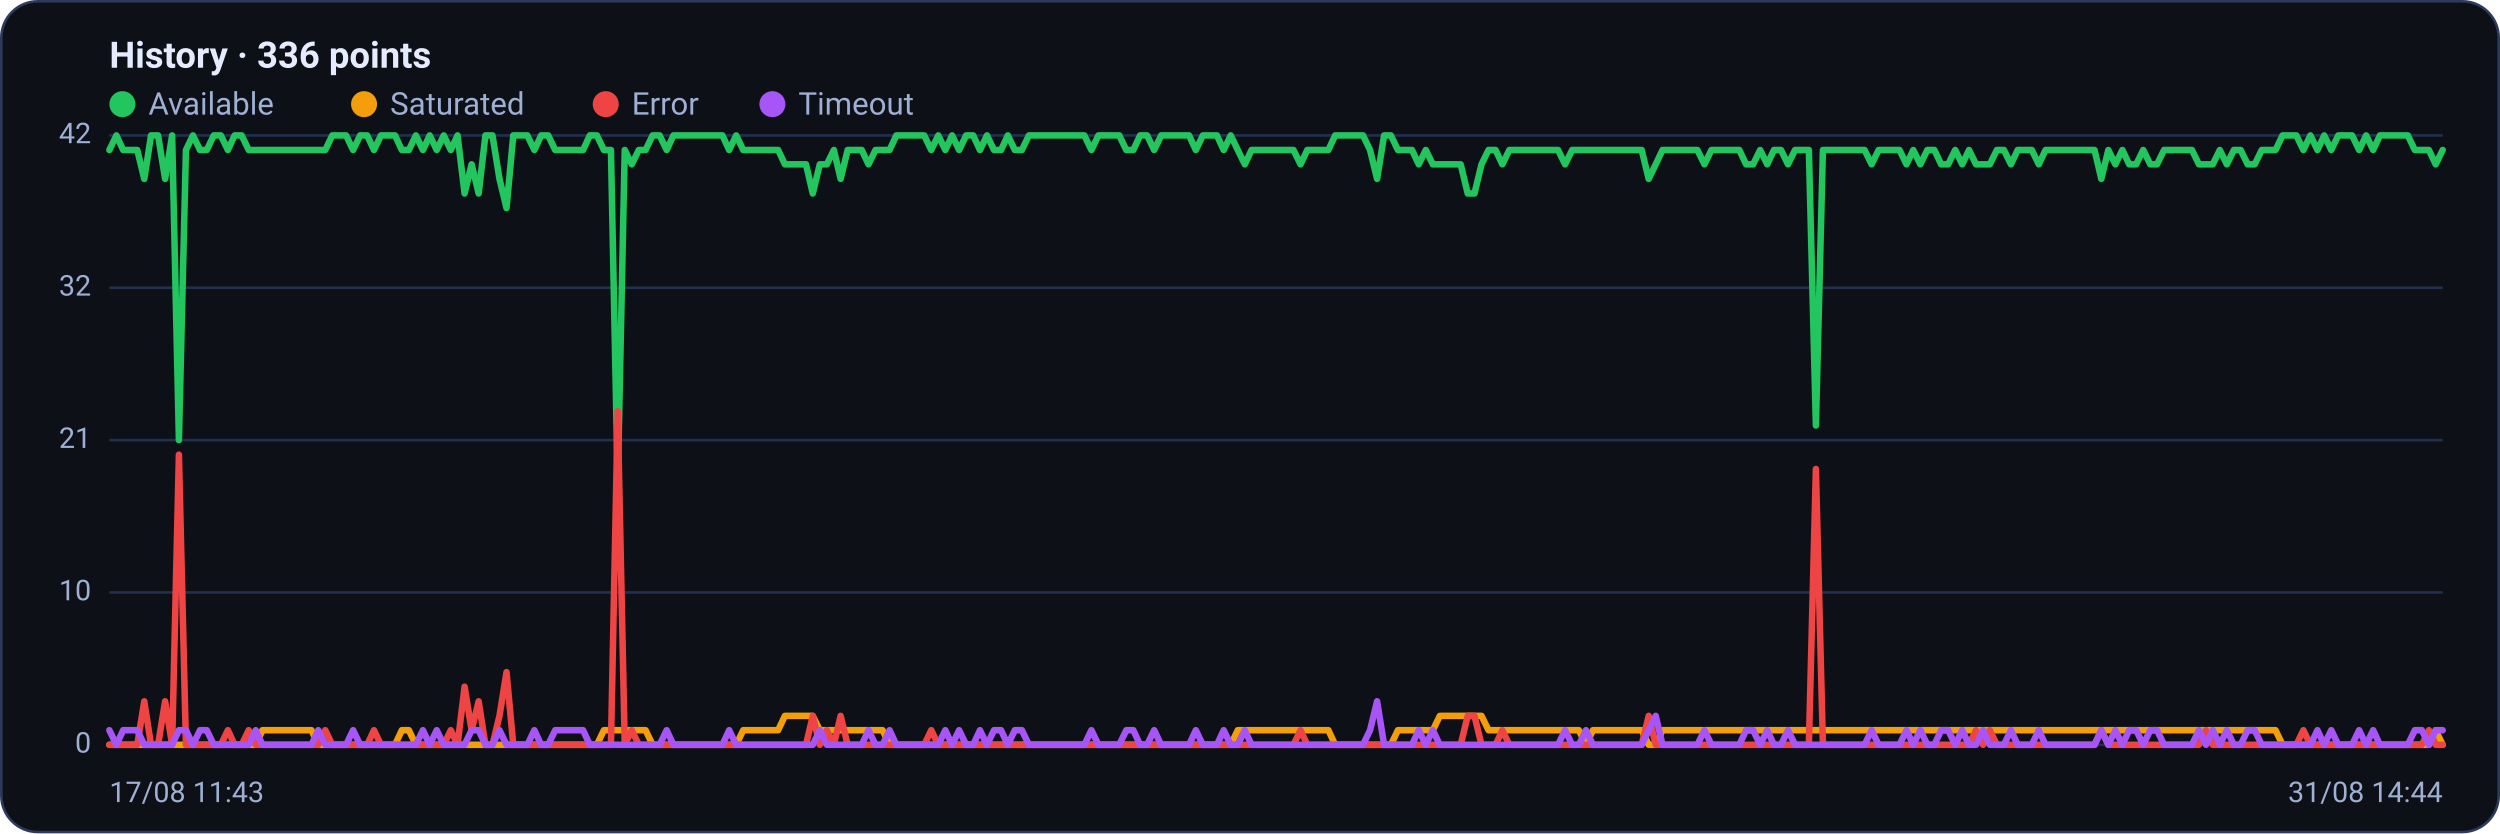
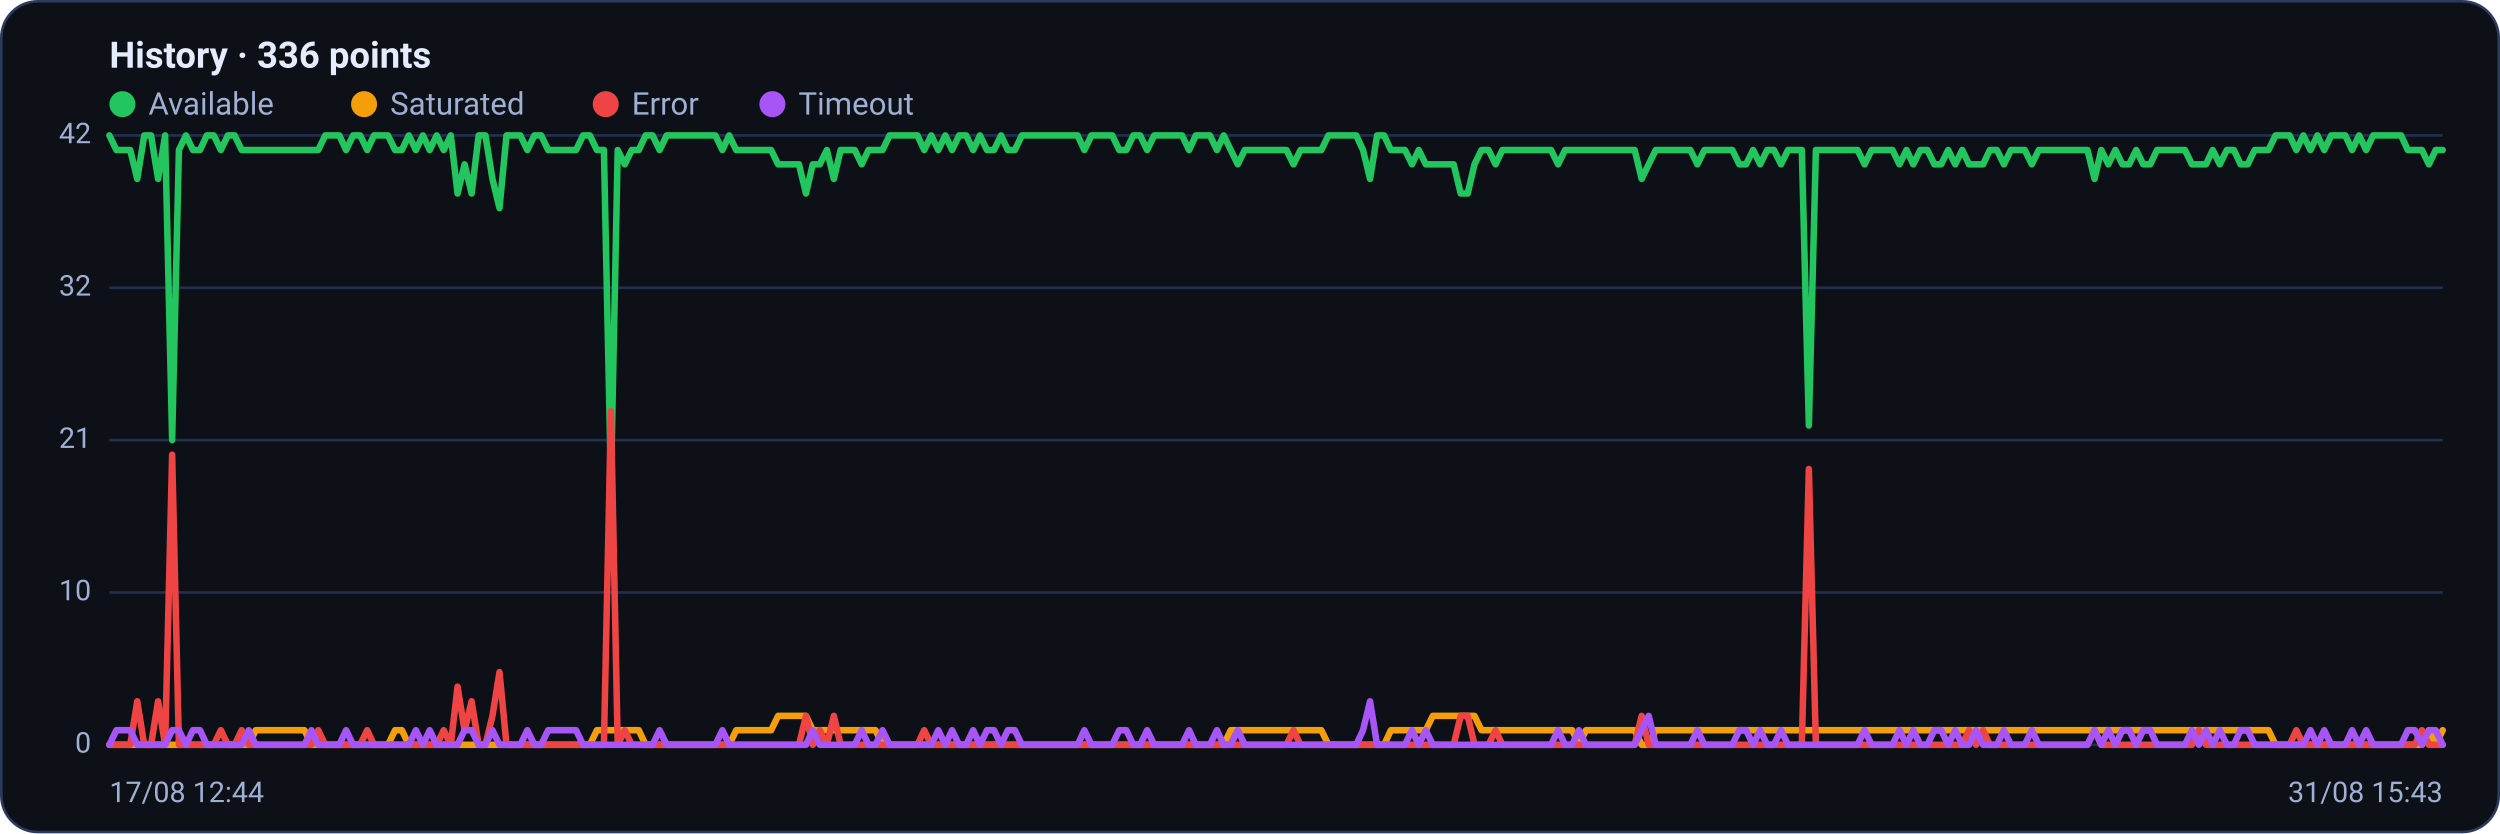
<svg xmlns="http://www.w3.org/2000/svg" viewBox="0 0 960 320" width="960" height="320" font-family="Segoe UI, system-ui, -apple-system, Roboto, Helvetica, Arial, sans-serif" role="img" aria-label="Availability history per region">
  <rect x="0.5" y="0.5" width="959" height="319" rx="14" fill="#0d1117" stroke="#2c3a5e" />
  <text x="42" y="26" font-size="14" font-weight="600" fill="#e6ecff">History · 336 points</text>
  <circle cx="47" cy="40" r="5" fill="#22c55e" />
  <text x="57" y="44" font-size="12" fill="#9fb0d4">Available</text>
  <circle cx="139.8" cy="40" r="5" fill="#f59e0b" />
  <text x="149.8" y="44" font-size="12" fill="#9fb0d4">Saturated</text>
  <circle cx="232.6" cy="40" r="5" fill="#ef4444" />
  <text x="242.6" y="44" font-size="12" fill="#9fb0d4">Error</text>
  <circle cx="296.6" cy="40" r="5" fill="#a855f7" />
  <text x="306.6" y="44" font-size="12" fill="#9fb0d4">Timeout</text>
  <line x1="42" y1="286.0" x2="938" y2="286.0" stroke="#21304f" stroke-width="1" />
  <text x="35" y="289.0" text-anchor="end" font-size="11" fill="#9fb0d4">0</text>
  <line x1="42" y1="227.5" x2="938" y2="227.5" stroke="#21304f" stroke-width="1" />
  <text x="35" y="230.5" text-anchor="end" font-size="11" fill="#9fb0d4">10</text>
  <line x1="42" y1="169.0" x2="938" y2="169.0" stroke="#21304f" stroke-width="1" />
  <text x="35" y="172.0" text-anchor="end" font-size="11" fill="#9fb0d4">21</text>
  <line x1="42" y1="110.5" x2="938" y2="110.5" stroke="#21304f" stroke-width="1" />
  <text x="35" y="113.5" text-anchor="end" font-size="11" fill="#9fb0d4">32</text>
  <line x1="42" y1="52.0" x2="938" y2="52.0" stroke="#21304f" stroke-width="1" />
  <text x="35" y="55.0" text-anchor="end" font-size="11" fill="#9fb0d4">42</text>
-   <polyline fill="none" stroke="#22c55e" stroke-width="2.5" stroke-linejoin="round" stroke-linecap="round" points="42.0,57.6 44.7,52.0 47.3,57.6 50.0,57.6 52.7,57.6 55.4,68.7 58.0,52.0 60.7,52.0 63.4,68.7 66.1,52.0 68.7,169.0 71.4,57.6 74.1,52.0 76.8,57.6 79.4,57.6 82.1,52.0 84.8,52.0 87.5,57.6 90.1,52.0 92.8,52.0 95.5,57.6 98.2,57.6 100.8,57.6 103.5,57.6 106.2,57.6 108.9,57.6 111.5,57.6 114.2,57.6 116.9,57.6 119.6,57.6 122.2,57.6 124.9,57.6 127.6,52.0 130.3,52.0 132.9,52.0 135.6,57.6 138.3,52.0 141.0,52.0 143.6,57.6 146.3,52.0 149.0,52.0 151.7,52.0 154.3,57.6 157.0,57.6 159.7,52.0 162.4,57.6 165.0,52.0 167.7,57.6 170.4,52.0 173.1,57.6 175.7,52.0 178.4,74.3 181.1,63.1 183.8,74.3 186.4,52.0 189.1,52.0 191.8,68.7 194.5,79.9 197.1,52.0 199.8,52.0 202.5,52.0 205.2,57.6 207.8,52.0 210.5,52.0 213.2,57.6 215.9,57.6 218.5,57.6 221.2,57.6 223.9,57.6 226.5,52.0 229.2,52.0 231.9,57.6 234.6,57.6 237.2,185.7 239.9,57.6 242.6,63.1 245.3,57.6 247.9,57.6 250.6,52.0 253.3,52.0 256.0,57.6 258.6,52.0 261.3,52.0 264.0,52.0 266.7,52.0 269.3,52.0 272.0,52.0 274.7,52.0 277.4,52.0 280.0,57.6 282.7,52.0 285.4,57.6 288.1,57.6 290.7,57.6 293.4,57.6 296.1,57.6 298.8,57.6 301.4,63.1 304.1,63.1 306.8,63.1 309.5,63.1 312.1,74.3 314.8,63.1 317.5,63.1 320.2,57.6 322.8,68.7 325.5,57.6 328.2,57.6 330.9,57.6 333.5,63.1 336.2,57.6 338.9,57.6 341.6,57.6 344.2,52.0 346.9,52.0 349.6,52.0 352.3,52.0 354.9,52.0 357.6,57.6 360.3,52.0 363.0,57.6 365.6,52.0 368.3,57.6 371.0,52.0 373.7,52.0 376.3,57.6 379.0,52.0 381.7,57.6 384.4,57.6 387.0,52.0 389.7,57.6 392.4,57.6 395.1,52.0 397.7,52.0 400.4,52.0 403.1,52.0 405.7,52.0 408.4,52.0 411.1,52.0 413.8,52.0 416.4,52.0 419.1,57.6 421.8,52.0 424.5,52.0 427.1,52.0 429.8,52.0 432.5,57.6 435.2,57.6 437.8,52.0 440.5,52.0 443.2,57.6 445.9,52.0 448.5,52.0 451.2,52.0 453.9,52.0 456.6,52.0 459.2,57.6 461.9,52.0 464.6,52.0 467.3,52.0 469.9,57.6 472.6,52.0 475.3,57.6 478.0,63.1 480.6,57.6 483.3,57.6 486.0,57.6 488.7,57.6 491.3,57.6 494.0,57.6 496.7,57.6 499.4,63.1 502.0,57.6 504.7,57.6 507.4,57.6 510.1,57.6 512.7,52.0 515.4,52.0 518.1,52.0 520.8,52.0 523.4,52.0 526.1,57.6 528.8,68.7 531.5,52.0 534.1,52.0 536.8,57.6 539.5,57.6 542.2,57.6 544.8,63.1 547.5,57.6 550.2,63.1 552.9,63.1 555.5,63.1 558.2,63.1 560.9,63.1 563.6,74.3 566.2,74.3 568.9,63.1 571.6,57.6 574.3,57.6 576.9,63.1 579.6,57.6 582.3,57.6 584.9,57.6 587.6,57.6 590.3,57.6 593.0,57.6 595.6,57.6 598.3,57.6 601.0,63.1 603.7,57.6 606.3,57.6 609.0,57.6 611.7,57.6 614.4,57.6 617.0,57.6 619.7,57.6 622.4,57.6 625.1,57.6 627.7,57.6 630.4,57.6 633.1,68.7 635.8,63.1 638.4,57.6 641.1,57.6 643.8,57.6 646.5,57.6 649.1,57.6 651.8,57.6 654.5,63.1 657.2,57.6 659.8,57.6 662.5,57.6 665.2,57.6 667.9,57.6 670.5,63.1 673.2,63.1 675.9,57.6 678.6,63.1 681.2,57.6 683.9,57.6 686.6,63.1 689.3,57.6 691.9,57.6 694.6,57.6 697.3,163.4 700.0,57.6 702.6,57.6 705.3,57.6 708.0,57.6 710.7,57.6 713.3,57.6 716.0,57.6 718.7,63.1 721.4,57.6 724.0,57.6 726.7,57.6 729.4,57.6 732.1,63.1 734.7,57.6 737.4,63.1 740.1,57.6 742.8,57.6 745.4,63.1 748.1,63.1 750.8,57.6 753.5,63.1 756.1,57.6 758.8,63.1 761.5,63.1 764.1,63.1 766.8,57.6 769.5,57.6 772.2,63.1 774.8,57.6 777.5,57.6 780.2,57.6 782.9,63.1 785.5,57.6 788.2,57.6 790.9,57.6 793.6,57.6 796.2,57.6 798.9,57.6 801.6,57.6 804.3,57.6 806.9,68.7 809.6,57.6 812.3,63.1 815.0,57.6 817.6,63.1 820.3,63.1 823.0,57.6 825.7,63.1 828.3,63.1 831.0,57.6 833.7,57.6 836.4,57.6 839.0,57.6 841.7,57.6 844.4,63.1 847.1,63.1 849.7,63.1 852.4,57.6 855.1,63.1 857.8,57.6 860.4,57.6 863.1,63.1 865.8,63.1 868.5,57.6 871.1,57.6 873.8,57.6 876.5,52.0 879.2,52.0 881.8,52.0 884.5,57.6 887.2,52.0 889.9,57.6 892.5,52.0 895.2,57.6 897.9,52.0 900.6,52.0 903.2,52.0 905.9,57.6 908.6,52.0 911.3,57.6 913.9,52.0 916.6,52.0 919.3,52.0 922.0,52.0 924.6,52.0 927.3,57.6 930.0,57.6 932.7,57.6 935.3,63.1 938.0,57.6" />
-   <polyline fill="none" stroke="#f59e0b" stroke-width="2.5" stroke-linejoin="round" stroke-linecap="round" points="42.0,286.0 44.7,286.0 47.3,286.0 50.0,286.0 52.7,286.0 55.4,286.0 58.0,286.0 60.7,286.0 63.4,286.0 66.1,286.0 68.7,286.0 71.4,286.0 74.1,286.0 76.8,286.0 79.4,286.0 82.1,286.0 84.8,286.0 87.5,286.0 90.1,286.0 92.8,286.0 95.5,286.0 98.2,286.0 100.8,280.4 103.5,280.4 106.2,280.4 108.9,280.4 111.5,280.4 114.2,280.4 116.9,280.4 119.6,280.4 122.2,286.0 124.9,286.0 127.6,286.0 130.3,286.0 132.9,286.0 135.6,286.0 138.3,286.0 141.0,286.0 143.6,286.0 146.3,286.0 149.0,286.0 151.7,286.0 154.3,280.4 157.0,280.4 159.7,286.0 162.4,286.0 165.0,286.0 167.7,286.0 170.4,286.0 173.1,286.0 175.7,286.0 178.4,286.0 181.1,286.0 183.8,286.0 186.4,286.0 189.1,286.0 191.8,286.0 194.5,286.0 197.1,286.0 199.8,286.0 202.5,286.0 205.2,286.0 207.8,286.0 210.5,286.0 213.2,286.0 215.9,286.0 218.5,286.0 221.2,286.0 223.9,286.0 226.5,286.0 229.2,286.0 231.9,280.4 234.6,280.4 237.2,280.4 239.9,280.4 242.6,280.4 245.3,280.4 247.9,280.4 250.6,286.0 253.3,286.0 256.0,286.0 258.6,286.0 261.3,286.0 264.0,286.0 266.7,286.0 269.3,286.0 272.0,286.0 274.7,286.0 277.4,286.0 280.0,286.0 282.7,286.0 285.4,280.4 288.1,280.4 290.7,280.4 293.4,280.4 296.1,280.4 298.8,280.4 301.4,274.9 304.1,274.9 306.8,274.9 309.5,274.9 312.1,274.9 314.8,280.4 317.5,280.4 320.2,280.4 322.8,280.4 325.5,280.4 328.2,280.4 330.9,280.4 333.5,280.4 336.2,280.4 338.9,280.4 341.6,286.0 344.2,286.0 346.9,286.0 349.6,286.0 352.3,286.0 354.9,286.0 357.6,286.0 360.3,286.0 363.0,286.0 365.6,286.0 368.3,286.0 371.0,286.0 373.7,286.0 376.3,286.0 379.0,286.0 381.7,286.0 384.4,286.0 387.0,286.0 389.7,286.0 392.4,286.0 395.1,286.0 397.7,286.0 400.4,286.0 403.1,286.0 405.7,286.0 408.4,286.0 411.1,286.0 413.8,286.0 416.4,286.0 419.1,286.0 421.8,286.0 424.5,286.0 427.1,286.0 429.8,286.0 432.5,286.0 435.2,286.0 437.8,286.0 440.5,286.0 443.2,286.0 445.9,286.0 448.5,286.0 451.2,286.0 453.9,286.0 456.6,286.0 459.2,286.0 461.9,286.0 464.6,286.0 467.3,286.0 469.9,286.0 472.6,286.0 475.3,280.4 478.0,280.4 480.6,280.4 483.3,280.4 486.0,280.4 488.7,280.4 491.3,280.4 494.0,280.4 496.7,280.4 499.4,280.4 502.0,280.4 504.7,280.4 507.4,280.4 510.1,280.4 512.7,286.0 515.4,286.0 518.1,286.0 520.8,286.0 523.4,286.0 526.1,286.0 528.8,286.0 531.5,286.0 534.1,286.0 536.8,280.4 539.5,280.4 542.2,280.4 544.8,280.4 547.5,280.4 550.2,280.4 552.9,274.9 555.5,274.9 558.2,274.9 560.9,274.9 563.6,274.9 566.2,274.9 568.9,274.9 571.6,280.4 574.3,280.4 576.9,280.4 579.6,280.4 582.3,280.4 584.9,280.4 587.6,280.4 590.3,280.4 593.0,280.4 595.6,280.4 598.3,280.4 601.0,280.4 603.7,280.4 606.3,280.4 609.0,286.0 611.7,280.4 614.4,280.4 617.0,280.4 619.7,280.4 622.4,280.4 625.1,280.4 627.7,280.4 630.4,280.4 633.1,286.0 635.8,286.0 638.4,280.4 641.1,280.4 643.8,280.4 646.5,280.4 649.1,280.4 651.8,280.4 654.5,280.4 657.2,280.4 659.8,280.4 662.5,280.4 665.2,280.4 667.9,280.4 670.5,280.4 673.2,280.4 675.9,280.4 678.6,280.4 681.2,280.4 683.9,280.4 686.6,280.4 689.3,280.4 691.9,280.4 694.6,280.4 697.3,280.4 700.0,280.4 702.6,280.4 705.3,280.4 708.0,280.4 710.7,280.4 713.3,280.4 716.0,280.4 718.7,280.4 721.4,280.4 724.0,280.4 726.7,280.4 729.4,280.4 732.1,280.4 734.7,280.4 737.4,280.4 740.1,280.4 742.8,280.4 745.4,280.4 748.1,280.4 750.8,280.4 753.5,280.4 756.1,280.4 758.8,280.4 761.5,280.4 764.1,280.4 766.8,280.4 769.5,280.4 772.2,280.4 774.8,280.4 777.5,280.4 780.2,280.4 782.9,280.4 785.5,280.4 788.2,280.4 790.9,280.4 793.6,280.4 796.2,280.4 798.9,280.4 801.6,280.4 804.3,280.4 806.9,280.4 809.6,280.4 812.3,280.4 815.0,280.4 817.6,280.4 820.3,280.4 823.0,280.4 825.7,280.4 828.3,280.4 831.0,280.4 833.7,280.4 836.4,280.4 839.0,280.4 841.7,280.4 844.4,280.4 847.1,280.4 849.7,280.4 852.4,280.4 855.1,280.4 857.8,280.4 860.4,280.4 863.1,280.4 865.8,280.4 868.5,280.4 871.1,280.4 873.8,280.4 876.5,286.0 879.2,286.0 881.8,286.0 884.5,286.0 887.2,286.0 889.9,286.0 892.5,286.0 895.2,286.0 897.9,286.0 900.6,286.0 903.2,286.0 905.9,286.0 908.6,286.0 911.3,286.0 913.9,286.0 916.6,286.0 919.3,286.0 922.0,286.0 924.6,286.0 927.3,286.0 930.0,286.0 932.7,286.0 935.3,280.4 938.0,286.0" />
-   <polyline fill="none" stroke="#ef4444" stroke-width="2.5" stroke-linejoin="round" stroke-linecap="round" points="42.0,286.0 44.7,286.0 47.3,286.0 50.0,286.0 52.7,286.0 55.4,269.3 58.0,286.0 60.7,286.0 63.4,269.3 66.1,286.0 68.7,174.6 71.4,286.0 74.1,286.0 76.8,286.0 79.4,286.0 82.1,286.0 84.8,286.0 87.5,280.4 90.1,286.0 92.8,286.0 95.5,280.4 98.2,286.0 100.8,286.0 103.5,286.0 106.2,286.0 108.9,286.0 111.5,286.0 114.2,286.0 116.9,286.0 119.6,286.0 122.2,286.0 124.9,280.4 127.6,286.0 130.3,286.0 132.9,286.0 135.6,286.0 138.3,286.0 141.0,286.0 143.6,280.4 146.3,286.0 149.0,286.0 151.7,286.0 154.3,286.0 157.0,286.0 159.7,286.0 162.4,286.0 165.0,286.0 167.7,286.0 170.4,286.0 173.1,280.4 175.7,286.0 178.4,263.7 181.1,280.4 183.8,269.3 186.4,286.0 189.1,286.0 191.8,274.9 194.5,258.1 197.1,286.0 199.8,286.0 202.5,286.0 205.2,286.0 207.8,286.0 210.5,286.0 213.2,286.0 215.9,286.0 218.5,286.0 221.2,286.0 223.9,286.0 226.5,286.0 229.2,286.0 231.9,286.0 234.6,286.0 237.2,157.9 239.9,286.0 242.6,280.4 245.3,286.0 247.9,286.0 250.6,286.0 253.3,286.0 256.0,286.0 258.6,286.0 261.3,286.0 264.0,286.0 266.7,286.0 269.3,286.0 272.0,286.0 274.7,286.0 277.4,286.0 280.0,286.0 282.7,286.0 285.4,286.0 288.1,286.0 290.7,286.0 293.4,286.0 296.1,286.0 298.8,286.0 301.4,286.0 304.1,286.0 306.8,286.0 309.5,286.0 312.1,274.9 314.8,286.0 317.5,280.4 320.2,286.0 322.8,274.9 325.5,286.0 328.2,286.0 330.9,286.0 333.5,286.0 336.2,286.0 338.9,286.0 341.6,286.0 344.2,286.0 346.9,286.0 349.6,286.0 352.3,286.0 354.9,286.0 357.6,280.4 360.3,286.0 363.0,286.0 365.6,286.0 368.3,286.0 371.0,286.0 373.7,286.0 376.3,286.0 379.0,286.0 381.7,286.0 384.4,286.0 387.0,286.0 389.7,286.0 392.4,286.0 395.1,286.0 397.7,286.0 400.4,286.0 403.1,286.0 405.7,286.0 408.4,286.0 411.1,286.0 413.8,286.0 416.4,286.0 419.1,286.0 421.8,286.0 424.5,286.0 427.1,286.0 429.8,286.0 432.5,286.0 435.2,286.0 437.8,286.0 440.5,286.0 443.2,286.0 445.9,286.0 448.5,286.0 451.2,286.0 453.9,286.0 456.6,286.0 459.2,286.0 461.9,286.0 464.6,286.0 467.3,286.0 469.9,286.0 472.6,286.0 475.3,286.0 478.0,286.0 480.6,286.0 483.3,286.0 486.0,286.0 488.7,286.0 491.3,286.0 494.0,286.0 496.7,286.0 499.4,280.4 502.0,286.0 504.7,286.0 507.4,286.0 510.1,286.0 512.7,286.0 515.4,286.0 518.1,286.0 520.8,286.0 523.4,286.0 526.1,286.0 528.8,286.0 531.5,286.0 534.1,286.0 536.8,286.0 539.5,286.0 542.2,286.0 544.8,286.0 547.5,286.0 550.2,286.0 552.9,286.0 555.5,286.0 558.2,286.0 560.9,286.0 563.6,274.9 566.2,274.9 568.9,286.0 571.6,286.0 574.3,286.0 576.9,280.4 579.6,286.0 582.3,286.0 584.9,286.0 587.6,286.0 590.3,286.0 593.0,286.0 595.6,286.0 598.3,286.0 601.0,286.0 603.7,286.0 606.3,286.0 609.0,286.0 611.7,286.0 614.4,286.0 617.0,286.0 619.7,286.0 622.4,286.0 625.1,286.0 627.7,286.0 630.4,286.0 633.1,274.9 635.8,286.0 638.4,286.0 641.1,286.0 643.8,286.0 646.5,286.0 649.1,286.0 651.8,286.0 654.5,286.0 657.2,286.0 659.8,286.0 662.5,286.0 665.2,286.0 667.9,286.0 670.5,286.0 673.2,286.0 675.9,286.0 678.6,286.0 681.2,286.0 683.9,286.0 686.6,286.0 689.3,286.0 691.9,286.0 694.6,286.0 697.3,180.1 700.0,286.0 702.6,286.0 705.3,286.0 708.0,286.0 710.7,286.0 713.3,286.0 716.0,286.0 718.7,286.0 721.4,286.0 724.0,286.0 726.7,286.0 729.4,286.0 732.1,286.0 734.7,286.0 737.4,286.0 740.1,286.0 742.8,286.0 745.4,286.0 748.1,286.0 750.8,286.0 753.5,286.0 756.1,286.0 758.8,280.4 761.5,286.0 764.1,280.4 766.8,286.0 769.5,286.0 772.2,286.0 774.8,286.0 777.5,286.0 780.2,286.0 782.9,286.0 785.5,286.0 788.2,286.0 790.9,286.0 793.6,286.0 796.2,286.0 798.9,286.0 801.6,286.0 804.3,286.0 806.9,280.4 809.6,286.0 812.3,286.0 815.0,286.0 817.6,286.0 820.3,286.0 823.0,286.0 825.7,286.0 828.3,286.0 831.0,286.0 833.7,286.0 836.4,286.0 839.0,286.0 841.7,286.0 844.4,286.0 847.1,280.4 849.7,286.0 852.4,286.0 855.1,286.0 857.8,286.0 860.4,286.0 863.1,286.0 865.8,286.0 868.5,286.0 871.1,286.0 873.8,286.0 876.5,286.0 879.2,286.0 881.8,286.0 884.5,280.4 887.2,286.0 889.9,286.0 892.5,286.0 895.2,286.0 897.9,286.0 900.6,286.0 903.2,286.0 905.9,286.0 908.6,286.0 911.3,286.0 913.9,286.0 916.6,286.0 919.3,286.0 922.0,286.0 924.6,286.0 927.3,286.0 930.0,286.0 932.7,280.4 935.3,286.0 938.0,286.0" />
-   <polyline fill="none" stroke="#a855f7" stroke-width="2.5" stroke-linejoin="round" stroke-linecap="round" points="42.0,280.4 44.7,286.0 47.3,280.4 50.0,280.4 52.7,280.4 55.4,286.0 58.0,286.0 60.7,286.0 63.4,286.0 66.1,286.0 68.7,280.4 71.4,280.4 74.1,286.0 76.8,280.4 79.4,280.4 82.1,286.0 84.8,286.0 87.5,286.0 90.1,286.0 92.8,286.0 95.5,286.0 98.2,280.4 100.8,286.0 103.5,286.0 106.2,286.0 108.9,286.0 111.5,286.0 114.2,286.0 116.9,286.0 119.6,286.0 122.2,280.4 124.9,286.0 127.6,286.0 130.3,286.0 132.9,286.0 135.6,280.4 138.3,286.0 141.0,286.0 143.6,286.0 146.3,286.0 149.0,286.0 151.7,286.0 154.3,286.0 157.0,286.0 159.7,286.0 162.4,280.4 165.0,286.0 167.7,280.4 170.4,286.0 173.1,286.0 175.7,286.0 178.4,286.0 181.1,280.4 183.8,280.4 186.4,286.0 189.1,286.0 191.8,280.4 194.5,286.0 197.1,286.0 199.8,286.0 202.5,286.0 205.2,280.4 207.8,286.0 210.5,286.0 213.2,280.4 215.9,280.4 218.5,280.4 221.2,280.4 223.9,280.4 226.5,286.0 229.2,286.0 231.9,286.0 234.6,286.0 237.2,286.0 239.9,286.0 242.6,286.0 245.3,286.0 247.9,286.0 250.6,286.0 253.3,286.0 256.0,280.4 258.6,286.0 261.3,286.0 264.0,286.0 266.7,286.0 269.3,286.0 272.0,286.0 274.7,286.0 277.4,286.0 280.0,280.4 282.7,286.0 285.4,286.0 288.1,286.0 290.7,286.0 293.4,286.0 296.1,286.0 298.8,286.0 301.4,286.0 304.1,286.0 306.8,286.0 309.5,286.0 312.1,286.0 314.8,280.4 317.5,286.0 320.2,286.0 322.8,286.0 325.5,286.0 328.2,286.0 330.9,286.0 333.5,280.4 336.2,286.0 338.9,286.0 341.6,280.4 344.2,286.0 346.9,286.0 349.6,286.0 352.3,286.0 354.9,286.0 357.6,286.0 360.3,286.0 363.0,280.4 365.6,286.0 368.3,280.4 371.0,286.0 373.7,286.0 376.3,280.4 379.0,286.0 381.7,280.4 384.4,280.4 387.0,286.0 389.7,280.4 392.4,280.4 395.1,286.0 397.7,286.0 400.4,286.0 403.1,286.0 405.7,286.0 408.4,286.0 411.1,286.0 413.8,286.0 416.4,286.0 419.1,280.4 421.8,286.0 424.5,286.0 427.1,286.0 429.8,286.0 432.5,280.4 435.2,280.4 437.8,286.0 440.5,286.0 443.2,280.4 445.9,286.0 448.5,286.0 451.2,286.0 453.9,286.0 456.6,286.0 459.2,280.4 461.9,286.0 464.6,286.0 467.3,286.0 469.9,280.4 472.6,286.0 475.3,286.0 478.0,280.4 480.6,286.0 483.3,286.0 486.0,286.0 488.7,286.0 491.3,286.0 494.0,286.0 496.7,286.0 499.4,286.0 502.0,286.0 504.7,286.0 507.4,286.0 510.1,286.0 512.7,286.0 515.4,286.0 518.1,286.0 520.8,286.0 523.4,286.0 526.1,280.4 528.8,269.3 531.5,286.0 534.1,286.0 536.8,286.0 539.5,286.0 542.2,286.0 544.8,280.4 547.5,286.0 550.2,280.4 552.9,286.0 555.5,286.0 558.2,286.0 560.9,286.0 563.6,286.0 566.2,286.0 568.9,286.0 571.6,286.0 574.3,286.0 576.9,286.0 579.6,286.0 582.3,286.0 584.9,286.0 587.6,286.0 590.3,286.0 593.0,286.0 595.6,286.0 598.3,286.0 601.0,280.4 603.7,286.0 606.3,286.0 609.0,280.4 611.7,286.0 614.4,286.0 617.0,286.0 619.7,286.0 622.4,286.0 625.1,286.0 627.7,286.0 630.4,286.0 633.1,280.4 635.8,274.9 638.4,286.0 641.1,286.0 643.8,286.0 646.5,286.0 649.1,286.0 651.8,286.0 654.5,280.4 657.2,286.0 659.8,286.0 662.5,286.0 665.2,286.0 667.9,286.0 670.5,280.4 673.2,280.4 675.9,286.0 678.6,280.4 681.2,286.0 683.9,286.0 686.6,280.4 689.3,286.0 691.9,286.0 694.6,286.0 697.3,286.0 700.0,286.0 702.6,286.0 705.3,286.0 708.0,286.0 710.7,286.0 713.3,286.0 716.0,286.0 718.7,280.4 721.4,286.0 724.0,286.0 726.7,286.0 729.4,286.0 732.1,280.4 734.7,286.0 737.4,280.4 740.1,286.0 742.8,286.0 745.4,280.4 748.1,280.4 750.8,286.0 753.5,280.4 756.1,286.0 758.8,286.0 761.5,280.4 764.1,286.0 766.8,286.0 769.5,286.0 772.2,280.4 774.8,286.0 777.5,286.0 780.2,286.0 782.9,280.4 785.5,286.0 788.2,286.0 790.9,286.0 793.6,286.0 796.2,286.0 798.9,286.0 801.6,286.0 804.3,286.0 806.9,280.4 809.6,286.0 812.3,280.4 815.0,286.0 817.6,280.4 820.3,280.4 823.0,286.0 825.7,280.4 828.3,280.4 831.0,286.0 833.7,286.0 836.4,286.0 839.0,286.0 841.7,286.0 844.4,280.4 847.1,286.0 849.7,280.4 852.4,286.0 855.1,280.4 857.8,286.0 860.4,286.0 863.1,280.4 865.8,280.4 868.5,286.0 871.1,286.0 873.8,286.0 876.5,286.0 879.2,286.0 881.8,286.0 884.5,286.0 887.2,286.0 889.9,280.4 892.5,286.0 895.2,280.4 897.9,286.0 900.6,286.0 903.2,286.0 905.9,280.4 908.6,286.0 911.3,280.4 913.9,286.0 916.6,286.0 919.3,286.0 922.0,286.0 924.6,286.0 927.3,280.4 930.0,280.4 932.7,286.0 935.3,280.4 938.0,280.4" />
-   <text x="42" y="308" font-size="11" fill="#9fb0d4">17/08 11:43</text>
-   <text x="938" y="308" text-anchor="end" font-size="11" fill="#9fb0d4">31/08 14:44</text>
+   <polyline fill="none" stroke="#22c55e" stroke-width="2.5" stroke-linejoin="round" stroke-linecap="round" points="42.0,52.0 44.7,57.6 47.3,57.6 50.0,57.6 52.7,68.7 55.4,52.0 58.0,52.0 60.7,68.7 63.4,52.0 66.1,169.0 68.7,57.6 71.4,52.0 74.1,57.6 76.8,57.6 79.4,52.0 82.1,52.0 84.8,57.6 87.5,52.0 90.1,52.0 92.8,57.6 95.5,57.6 98.2,57.6 100.8,57.6 103.5,57.6 106.2,57.6 108.9,57.6 111.5,57.6 114.2,57.6 116.9,57.6 119.6,57.6 122.2,57.6 124.9,52.0 127.6,52.0 130.3,52.0 132.9,57.6 135.6,52.0 138.3,52.0 141.0,57.6 143.6,52.0 146.3,52.0 149.0,52.0 151.7,57.6 154.3,57.6 157.0,52.0 159.7,57.6 162.4,52.0 165.0,57.6 167.7,52.0 170.4,57.6 173.1,52.0 175.7,74.3 178.4,63.1 181.1,74.3 183.8,52.0 186.4,52.0 189.1,68.7 191.8,79.9 194.5,52.0 197.1,52.0 199.8,52.0 202.5,57.6 205.2,52.0 207.8,52.0 210.5,57.6 213.2,57.6 215.9,57.6 218.5,57.6 221.2,57.6 223.9,52.0 226.5,52.0 229.2,57.6 231.9,57.6 234.6,185.7 237.2,57.6 239.9,63.1 242.6,57.6 245.3,57.6 247.9,52.0 250.6,52.0 253.3,57.6 256.0,52.0 258.6,52.0 261.3,52.0 264.0,52.0 266.7,52.0 269.3,52.0 272.0,52.0 274.7,52.0 277.4,57.6 280.0,52.0 282.7,57.6 285.4,57.6 288.1,57.6 290.7,57.6 293.4,57.6 296.1,57.6 298.8,63.1 301.4,63.1 304.1,63.1 306.8,63.1 309.5,74.3 312.1,63.1 314.8,63.1 317.5,57.6 320.2,68.7 322.8,57.6 325.5,57.6 328.2,57.6 330.9,63.1 333.5,57.6 336.2,57.6 338.9,57.6 341.6,52.0 344.2,52.0 346.9,52.0 349.6,52.0 352.3,52.0 354.9,57.6 357.6,52.0 360.3,57.6 363.0,52.0 365.6,57.6 368.3,52.0 371.0,52.0 373.7,57.6 376.3,52.0 379.0,57.6 381.7,57.6 384.4,52.0 387.0,57.6 389.7,57.6 392.4,52.0 395.1,52.0 397.7,52.0 400.4,52.0 403.1,52.0 405.7,52.0 408.4,52.0 411.1,52.0 413.8,52.0 416.4,57.6 419.1,52.0 421.8,52.0 424.5,52.0 427.1,52.0 429.8,57.6 432.5,57.6 435.2,52.0 437.8,52.0 440.5,57.6 443.2,52.0 445.9,52.0 448.5,52.0 451.2,52.0 453.9,52.0 456.6,57.6 459.2,52.0 461.9,52.0 464.6,52.0 467.3,57.6 469.9,52.0 472.6,57.6 475.3,63.1 478.0,57.6 480.6,57.6 483.3,57.6 486.0,57.6 488.7,57.6 491.3,57.6 494.0,57.6 496.7,63.1 499.4,57.6 502.0,57.6 504.7,57.6 507.4,57.6 510.1,52.0 512.7,52.0 515.4,52.0 518.1,52.0 520.8,52.0 523.4,57.6 526.1,68.7 528.8,52.0 531.5,52.0 534.1,57.6 536.8,57.6 539.5,57.6 542.2,63.1 544.8,57.6 547.5,63.1 550.2,63.1 552.9,63.1 555.5,63.1 558.2,63.1 560.9,74.3 563.6,74.3 566.2,63.1 568.9,57.6 571.6,57.6 574.3,63.1 576.9,57.6 579.6,57.6 582.3,57.6 584.9,57.6 587.6,57.6 590.3,57.6 593.0,57.6 595.6,57.6 598.3,63.1 601.0,57.6 603.7,57.6 606.3,57.6 609.0,57.6 611.7,57.6 614.4,57.6 617.0,57.6 619.7,57.6 622.4,57.6 625.1,57.6 627.7,57.6 630.4,68.7 633.1,63.1 635.8,57.6 638.4,57.6 641.1,57.6 643.8,57.6 646.5,57.6 649.1,57.6 651.8,63.1 654.5,57.6 657.2,57.6 659.8,57.6 662.5,57.6 665.2,57.6 667.9,63.1 670.5,63.1 673.2,57.6 675.9,63.1 678.6,57.6 681.2,57.6 683.9,63.1 686.6,57.6 689.3,57.6 691.9,57.6 694.6,163.4 697.3,57.6 700.0,57.6 702.6,57.6 705.3,57.6 708.0,57.6 710.7,57.6 713.3,57.6 716.0,63.1 718.7,57.6 721.4,57.6 724.0,57.6 726.7,57.6 729.4,63.1 732.1,57.6 734.7,63.1 737.4,57.6 740.1,57.6 742.8,63.1 745.4,63.1 748.1,57.6 750.8,63.1 753.5,57.6 756.1,63.1 758.8,63.1 761.5,63.1 764.1,57.6 766.8,57.6 769.5,63.1 772.2,57.6 774.8,57.6 777.5,57.6 780.2,63.1 782.9,57.6 785.5,57.6 788.2,57.6 790.9,57.6 793.6,57.6 796.2,57.6 798.9,57.6 801.6,57.6 804.3,68.7 806.9,57.6 809.6,63.1 812.3,57.6 815.0,63.1 817.6,63.1 820.3,57.6 823.0,63.1 825.7,63.1 828.3,57.6 831.0,57.6 833.7,57.6 836.4,57.6 839.0,57.6 841.7,63.1 844.4,63.1 847.1,63.1 849.7,57.6 852.4,63.1 855.1,57.6 857.8,57.6 860.4,63.1 863.1,63.1 865.8,57.6 868.5,57.6 871.1,57.6 873.8,52.0 876.5,52.0 879.2,52.0 881.8,57.6 884.5,52.0 887.2,57.6 889.9,52.0 892.5,57.6 895.2,52.0 897.9,52.0 900.6,52.0 903.2,57.6 905.9,52.0 908.6,57.6 911.3,52.0 913.9,52.0 916.6,52.0 919.3,52.0 922.0,52.0 924.6,57.6 927.3,57.6 930.0,57.6 932.7,63.1 935.3,57.6 938.0,57.6" />
+   <polyline fill="none" stroke="#f59e0b" stroke-width="2.5" stroke-linejoin="round" stroke-linecap="round" points="42.0,286.0 44.7,286.0 47.3,286.0 50.0,286.0 52.7,286.0 55.4,286.0 58.0,286.0 60.7,286.0 63.4,286.0 66.1,286.0 68.7,286.0 71.4,286.0 74.1,286.0 76.8,286.0 79.4,286.0 82.1,286.0 84.8,286.0 87.5,286.0 90.1,286.0 92.8,286.0 95.5,286.0 98.2,280.4 100.8,280.4 103.5,280.4 106.2,280.4 108.9,280.4 111.5,280.4 114.2,280.4 116.9,280.4 119.6,286.0 122.2,286.0 124.9,286.0 127.6,286.0 130.3,286.0 132.9,286.0 135.6,286.0 138.3,286.0 141.0,286.0 143.6,286.0 146.3,286.0 149.0,286.0 151.7,280.4 154.3,280.4 157.0,286.0 159.7,286.0 162.4,286.0 165.0,286.0 167.7,286.0 170.4,286.0 173.1,286.0 175.7,286.0 178.4,286.0 181.1,286.0 183.8,286.0 186.4,286.0 189.1,286.0 191.8,286.0 194.5,286.0 197.1,286.0 199.8,286.0 202.5,286.0 205.2,286.0 207.8,286.0 210.5,286.0 213.2,286.0 215.9,286.0 218.5,286.0 221.2,286.0 223.9,286.0 226.5,286.0 229.2,280.4 231.9,280.4 234.6,280.4 237.2,280.4 239.9,280.4 242.6,280.4 245.3,280.4 247.9,286.0 250.6,286.0 253.3,286.0 256.0,286.0 258.6,286.0 261.3,286.0 264.0,286.0 266.7,286.0 269.3,286.0 272.0,286.0 274.7,286.0 277.4,286.0 280.0,286.0 282.7,280.4 285.4,280.4 288.1,280.4 290.7,280.4 293.4,280.4 296.1,280.4 298.8,274.9 301.4,274.9 304.1,274.9 306.8,274.9 309.5,274.9 312.1,280.4 314.8,280.4 317.5,280.4 320.2,280.4 322.8,280.4 325.5,280.4 328.2,280.4 330.9,280.4 333.5,280.4 336.2,280.4 338.9,286.0 341.6,286.0 344.2,286.0 346.9,286.0 349.6,286.0 352.3,286.0 354.9,286.0 357.6,286.0 360.3,286.0 363.0,286.0 365.6,286.0 368.3,286.0 371.0,286.0 373.7,286.0 376.3,286.0 379.0,286.0 381.7,286.0 384.4,286.0 387.0,286.0 389.7,286.0 392.4,286.0 395.1,286.0 397.7,286.0 400.4,286.0 403.1,286.0 405.7,286.0 408.4,286.0 411.1,286.0 413.8,286.0 416.4,286.0 419.1,286.0 421.8,286.0 424.5,286.0 427.1,286.0 429.8,286.0 432.5,286.0 435.2,286.0 437.8,286.0 440.5,286.0 443.2,286.0 445.9,286.0 448.5,286.0 451.2,286.0 453.9,286.0 456.6,286.0 459.2,286.0 461.9,286.0 464.6,286.0 467.3,286.0 469.9,286.0 472.6,280.4 475.3,280.4 478.0,280.4 480.6,280.4 483.3,280.4 486.0,280.4 488.7,280.4 491.3,280.4 494.0,280.4 496.7,280.4 499.4,280.4 502.0,280.4 504.7,280.4 507.4,280.4 510.1,286.0 512.7,286.0 515.4,286.0 518.1,286.0 520.8,286.0 523.4,286.0 526.1,286.0 528.8,286.0 531.5,286.0 534.1,280.4 536.8,280.4 539.5,280.4 542.2,280.4 544.8,280.4 547.5,280.4 550.2,274.9 552.9,274.9 555.5,274.9 558.2,274.9 560.9,274.9 563.6,274.9 566.2,274.9 568.9,280.4 571.6,280.4 574.3,280.4 576.9,280.4 579.6,280.4 582.3,280.4 584.9,280.4 587.6,280.4 590.3,280.4 593.0,280.4 595.6,280.4 598.3,280.4 601.0,280.4 603.7,280.4 606.3,286.0 609.0,280.4 611.7,280.4 614.4,280.4 617.0,280.4 619.7,280.4 622.4,280.4 625.1,280.4 627.7,280.4 630.4,286.0 633.1,286.0 635.8,280.4 638.4,280.4 641.1,280.4 643.8,280.4 646.5,280.4 649.1,280.4 651.8,280.4 654.5,280.4 657.2,280.4 659.8,280.4 662.5,280.4 665.2,280.4 667.9,280.4 670.5,280.4 673.2,280.4 675.9,280.4 678.6,280.4 681.2,280.4 683.9,280.4 686.6,280.4 689.3,280.4 691.9,280.4 694.6,280.4 697.3,280.4 700.0,280.4 702.6,280.4 705.3,280.4 708.0,280.4 710.7,280.4 713.3,280.4 716.0,280.4 718.7,280.4 721.4,280.4 724.0,280.4 726.7,280.4 729.4,280.4 732.1,280.4 734.7,280.4 737.4,280.4 740.1,280.4 742.8,280.4 745.4,280.4 748.1,280.4 750.8,280.4 753.5,280.4 756.1,280.4 758.8,280.4 761.5,280.4 764.1,280.4 766.8,280.4 769.5,280.4 772.2,280.4 774.8,280.4 777.5,280.4 780.2,280.4 782.9,280.4 785.5,280.4 788.2,280.4 790.9,280.4 793.6,280.4 796.2,280.4 798.9,280.4 801.6,280.4 804.3,280.4 806.9,280.4 809.6,280.4 812.3,280.4 815.0,280.4 817.6,280.4 820.3,280.4 823.0,280.4 825.7,280.4 828.3,280.4 831.0,280.4 833.7,280.4 836.4,280.4 839.0,280.4 841.7,280.4 844.4,280.4 847.1,280.4 849.7,280.4 852.4,280.4 855.1,280.4 857.8,280.4 860.4,280.4 863.1,280.4 865.8,280.4 868.5,280.4 871.1,280.4 873.8,286.0 876.5,286.0 879.2,286.0 881.8,286.0 884.5,286.0 887.2,286.0 889.9,286.0 892.5,286.0 895.2,286.0 897.9,286.0 900.6,286.0 903.2,286.0 905.9,286.0 908.6,286.0 911.3,286.0 913.9,286.0 916.6,286.0 919.3,286.0 922.0,286.0 924.6,286.0 927.3,286.0 930.0,286.0 932.7,280.4 935.3,286.0 938.0,280.4" />
+   <polyline fill="none" stroke="#ef4444" stroke-width="2.5" stroke-linejoin="round" stroke-linecap="round" points="42.0,286.0 44.7,286.0 47.3,286.0 50.0,286.0 52.7,269.3 55.4,286.0 58.0,286.0 60.7,269.3 63.4,286.0 66.1,174.6 68.7,286.0 71.4,286.0 74.1,286.0 76.8,286.0 79.4,286.0 82.1,286.0 84.8,280.4 87.5,286.0 90.1,286.0 92.8,280.4 95.5,286.0 98.2,286.0 100.8,286.0 103.5,286.0 106.2,286.0 108.9,286.0 111.5,286.0 114.2,286.0 116.9,286.0 119.6,286.0 122.2,280.4 124.9,286.0 127.6,286.0 130.3,286.0 132.9,286.0 135.6,286.0 138.3,286.0 141.0,280.4 143.6,286.0 146.3,286.0 149.0,286.0 151.7,286.0 154.3,286.0 157.0,286.0 159.7,286.0 162.4,286.0 165.0,286.0 167.7,286.0 170.4,280.4 173.1,286.0 175.7,263.7 178.4,280.4 181.1,269.3 183.8,286.0 186.4,286.0 189.1,274.9 191.8,258.1 194.5,286.0 197.1,286.0 199.8,286.0 202.5,286.0 205.2,286.0 207.8,286.0 210.5,286.0 213.2,286.0 215.9,286.0 218.5,286.0 221.2,286.0 223.9,286.0 226.5,286.0 229.2,286.0 231.9,286.0 234.6,157.9 237.2,286.0 239.9,280.4 242.6,286.0 245.3,286.0 247.9,286.0 250.6,286.0 253.3,286.0 256.0,286.0 258.6,286.0 261.3,286.0 264.0,286.0 266.7,286.0 269.3,286.0 272.0,286.0 274.7,286.0 277.4,286.0 280.0,286.0 282.7,286.0 285.4,286.0 288.1,286.0 290.7,286.0 293.4,286.0 296.1,286.0 298.8,286.0 301.4,286.0 304.1,286.0 306.8,286.0 309.5,274.9 312.1,286.0 314.8,280.4 317.5,286.0 320.2,274.9 322.8,286.0 325.5,286.0 328.2,286.0 330.9,286.0 333.5,286.0 336.2,286.0 338.9,286.0 341.6,286.0 344.2,286.0 346.9,286.0 349.6,286.0 352.3,286.0 354.9,280.4 357.6,286.0 360.3,286.0 363.0,286.0 365.6,286.0 368.3,286.0 371.0,286.0 373.7,286.0 376.3,286.0 379.0,286.0 381.7,286.0 384.4,286.0 387.0,286.0 389.7,286.0 392.4,286.0 395.1,286.0 397.7,286.0 400.4,286.0 403.1,286.0 405.7,286.0 408.4,286.0 411.1,286.0 413.8,286.0 416.4,286.0 419.1,286.0 421.8,286.0 424.5,286.0 427.1,286.0 429.8,286.0 432.5,286.0 435.2,286.0 437.8,286.0 440.5,286.0 443.2,286.0 445.9,286.0 448.5,286.0 451.2,286.0 453.9,286.0 456.6,286.0 459.2,286.0 461.9,286.0 464.6,286.0 467.3,286.0 469.9,286.0 472.6,286.0 475.3,286.0 478.0,286.0 480.6,286.0 483.3,286.0 486.0,286.0 488.7,286.0 491.3,286.0 494.0,286.0 496.7,280.4 499.4,286.0 502.0,286.0 504.7,286.0 507.4,286.0 510.1,286.0 512.7,286.0 515.4,286.0 518.1,286.0 520.8,286.0 523.4,286.0 526.1,286.0 528.8,286.0 531.5,286.0 534.1,286.0 536.8,286.0 539.5,286.0 542.2,286.0 544.8,286.0 547.5,286.0 550.2,286.0 552.9,286.0 555.5,286.0 558.2,286.0 560.9,274.9 563.6,274.9 566.2,286.0 568.9,286.0 571.6,286.0 574.3,280.4 576.9,286.0 579.6,286.0 582.3,286.0 584.9,286.0 587.6,286.0 590.3,286.0 593.0,286.0 595.6,286.0 598.3,286.0 601.0,286.0 603.7,286.0 606.3,286.0 609.0,286.0 611.7,286.0 614.4,286.0 617.0,286.0 619.7,286.0 622.4,286.0 625.1,286.0 627.7,286.0 630.4,274.9 633.1,286.0 635.8,286.0 638.4,286.0 641.1,286.0 643.8,286.0 646.5,286.0 649.1,286.0 651.8,286.0 654.5,286.0 657.2,286.0 659.8,286.0 662.5,286.0 665.2,286.0 667.9,286.0 670.5,286.0 673.2,286.0 675.9,286.0 678.6,286.0 681.2,286.0 683.9,286.0 686.6,286.0 689.3,286.0 691.9,286.0 694.6,180.1 697.3,286.0 700.0,286.0 702.6,286.0 705.3,286.0 708.0,286.0 710.7,286.0 713.3,286.0 716.0,286.0 718.7,286.0 721.4,286.0 724.0,286.0 726.7,286.0 729.4,286.0 732.1,286.0 734.7,286.0 737.4,286.0 740.1,286.0 742.8,286.0 745.4,286.0 748.1,286.0 750.8,286.0 753.5,286.0 756.1,280.4 758.8,286.0 761.5,280.4 764.1,286.0 766.8,286.0 769.5,286.0 772.2,286.0 774.8,286.0 777.5,286.0 780.2,286.0 782.9,286.0 785.5,286.0 788.2,286.0 790.9,286.0 793.6,286.0 796.2,286.0 798.9,286.0 801.6,286.0 804.3,280.4 806.9,286.0 809.6,286.0 812.3,286.0 815.0,286.0 817.6,286.0 820.3,286.0 823.0,286.0 825.7,286.0 828.3,286.0 831.0,286.0 833.7,286.0 836.4,286.0 839.0,286.0 841.7,286.0 844.4,280.4 847.1,286.0 849.7,286.0 852.4,286.0 855.1,286.0 857.8,286.0 860.4,286.0 863.1,286.0 865.8,286.0 868.5,286.0 871.1,286.0 873.8,286.0 876.5,286.0 879.2,286.0 881.8,280.4 884.5,286.0 887.2,286.0 889.9,286.0 892.5,286.0 895.2,286.0 897.9,286.0 900.6,286.0 903.2,286.0 905.9,286.0 908.6,286.0 911.3,286.0 913.9,286.0 916.6,286.0 919.3,286.0 922.0,286.0 924.6,286.0 927.3,286.0 930.0,280.4 932.7,286.0 935.3,286.0 938.0,286.0" />
+   <polyline fill="none" stroke="#a855f7" stroke-width="2.5" stroke-linejoin="round" stroke-linecap="round" points="42.0,286.0 44.7,280.4 47.3,280.4 50.0,280.4 52.7,286.0 55.4,286.0 58.0,286.0 60.7,286.0 63.4,286.0 66.1,280.4 68.7,280.4 71.4,286.0 74.1,280.4 76.8,280.4 79.4,286.0 82.1,286.0 84.8,286.0 87.5,286.0 90.1,286.0 92.8,286.0 95.5,280.4 98.2,286.0 100.8,286.0 103.5,286.0 106.2,286.0 108.9,286.0 111.5,286.0 114.2,286.0 116.9,286.0 119.6,280.4 122.2,286.0 124.9,286.0 127.6,286.0 130.3,286.0 132.9,280.4 135.6,286.0 138.3,286.0 141.0,286.0 143.6,286.0 146.3,286.0 149.0,286.0 151.7,286.0 154.3,286.0 157.0,286.0 159.7,280.4 162.4,286.0 165.0,280.4 167.7,286.0 170.4,286.0 173.1,286.0 175.7,286.0 178.4,280.4 181.1,280.4 183.8,286.0 186.4,286.0 189.1,280.4 191.8,286.0 194.5,286.0 197.1,286.0 199.8,286.0 202.5,280.4 205.2,286.0 207.8,286.0 210.5,280.4 213.2,280.4 215.9,280.4 218.5,280.4 221.2,280.4 223.9,286.0 226.5,286.0 229.2,286.0 231.9,286.0 234.6,286.0 237.2,286.0 239.9,286.0 242.6,286.0 245.3,286.0 247.9,286.0 250.6,286.0 253.3,280.4 256.0,286.0 258.6,286.0 261.3,286.0 264.0,286.0 266.7,286.0 269.3,286.0 272.0,286.0 274.7,286.0 277.4,280.4 280.0,286.0 282.7,286.0 285.4,286.0 288.1,286.0 290.7,286.0 293.4,286.0 296.1,286.0 298.8,286.0 301.4,286.0 304.1,286.0 306.8,286.0 309.5,286.0 312.1,280.4 314.8,286.0 317.5,286.0 320.2,286.0 322.8,286.0 325.5,286.0 328.2,286.0 330.9,280.4 333.5,286.0 336.2,286.0 338.9,280.4 341.6,286.0 344.2,286.0 346.9,286.0 349.6,286.0 352.3,286.0 354.9,286.0 357.6,286.0 360.3,280.4 363.0,286.0 365.6,280.4 368.3,286.0 371.0,286.0 373.7,280.4 376.3,286.0 379.0,280.4 381.7,280.4 384.4,286.0 387.0,280.4 389.7,280.4 392.4,286.0 395.1,286.0 397.7,286.0 400.4,286.0 403.1,286.0 405.7,286.0 408.4,286.0 411.1,286.0 413.8,286.0 416.4,280.4 419.1,286.0 421.8,286.0 424.5,286.0 427.1,286.0 429.8,280.4 432.5,280.4 435.2,286.0 437.8,286.0 440.5,280.4 443.2,286.0 445.9,286.0 448.5,286.0 451.2,286.0 453.9,286.0 456.6,280.4 459.2,286.0 461.9,286.0 464.6,286.0 467.3,280.4 469.9,286.0 472.6,286.0 475.3,280.4 478.0,286.0 480.6,286.0 483.3,286.0 486.0,286.0 488.7,286.0 491.3,286.0 494.0,286.0 496.7,286.0 499.4,286.0 502.0,286.0 504.7,286.0 507.4,286.0 510.1,286.0 512.7,286.0 515.4,286.0 518.1,286.0 520.8,286.0 523.4,280.4 526.1,269.3 528.8,286.0 531.5,286.0 534.1,286.0 536.8,286.0 539.5,286.0 542.2,280.4 544.8,286.0 547.5,280.4 550.2,286.0 552.9,286.0 555.5,286.0 558.2,286.0 560.9,286.0 563.6,286.0 566.2,286.0 568.9,286.0 571.6,286.0 574.3,286.0 576.9,286.0 579.6,286.0 582.3,286.0 584.9,286.0 587.6,286.0 590.3,286.0 593.0,286.0 595.6,286.0 598.3,280.4 601.0,286.0 603.7,286.0 606.3,280.4 609.0,286.0 611.7,286.0 614.4,286.0 617.0,286.0 619.7,286.0 622.4,286.0 625.1,286.0 627.7,286.0 630.4,280.4 633.1,274.9 635.8,286.0 638.4,286.0 641.1,286.0 643.8,286.0 646.5,286.0 649.1,286.0 651.8,280.4 654.5,286.0 657.2,286.0 659.8,286.0 662.5,286.0 665.2,286.0 667.9,280.4 670.5,280.4 673.2,286.0 675.9,280.4 678.6,286.0 681.2,286.0 683.9,280.4 686.6,286.0 689.3,286.0 691.9,286.0 694.6,286.0 697.3,286.0 700.0,286.0 702.6,286.0 705.3,286.0 708.0,286.0 710.7,286.0 713.3,286.0 716.0,280.4 718.7,286.0 721.4,286.0 724.0,286.0 726.7,286.0 729.4,280.4 732.1,286.0 734.7,280.4 737.4,286.0 740.1,286.0 742.8,280.4 745.4,280.4 748.1,286.0 750.8,280.4 753.5,286.0 756.1,286.0 758.8,280.4 761.5,286.0 764.1,286.0 766.8,286.0 769.5,280.4 772.2,286.0 774.8,286.0 777.5,286.0 780.2,280.4 782.9,286.0 785.5,286.0 788.2,286.0 790.9,286.0 793.6,286.0 796.2,286.0 798.9,286.0 801.6,286.0 804.3,280.4 806.9,286.0 809.6,280.4 812.3,286.0 815.0,280.4 817.6,280.4 820.3,286.0 823.0,280.4 825.7,280.4 828.3,286.0 831.0,286.0 833.7,286.0 836.4,286.0 839.0,286.0 841.7,280.4 844.4,286.0 847.1,280.4 849.7,286.0 852.4,280.4 855.1,286.0 857.8,286.0 860.4,280.4 863.1,280.4 865.8,286.0 868.5,286.0 871.1,286.0 873.8,286.0 876.5,286.0 879.2,286.0 881.8,286.0 884.5,286.0 887.2,280.4 889.9,286.0 892.5,280.4 895.2,286.0 897.9,286.0 900.6,286.0 903.2,280.4 905.9,286.0 908.6,280.4 911.3,286.0 913.9,286.0 916.6,286.0 919.3,286.0 922.0,286.0 924.6,280.4 927.3,280.4 930.0,286.0 932.7,280.4 935.3,280.4 938.0,286.0" />
+   <text x="42" y="308" font-size="11" fill="#9fb0d4">17/08 12:44</text>
+   <text x="938" y="308" text-anchor="end" font-size="11" fill="#9fb0d4">31/08 15:43</text>
</svg>
